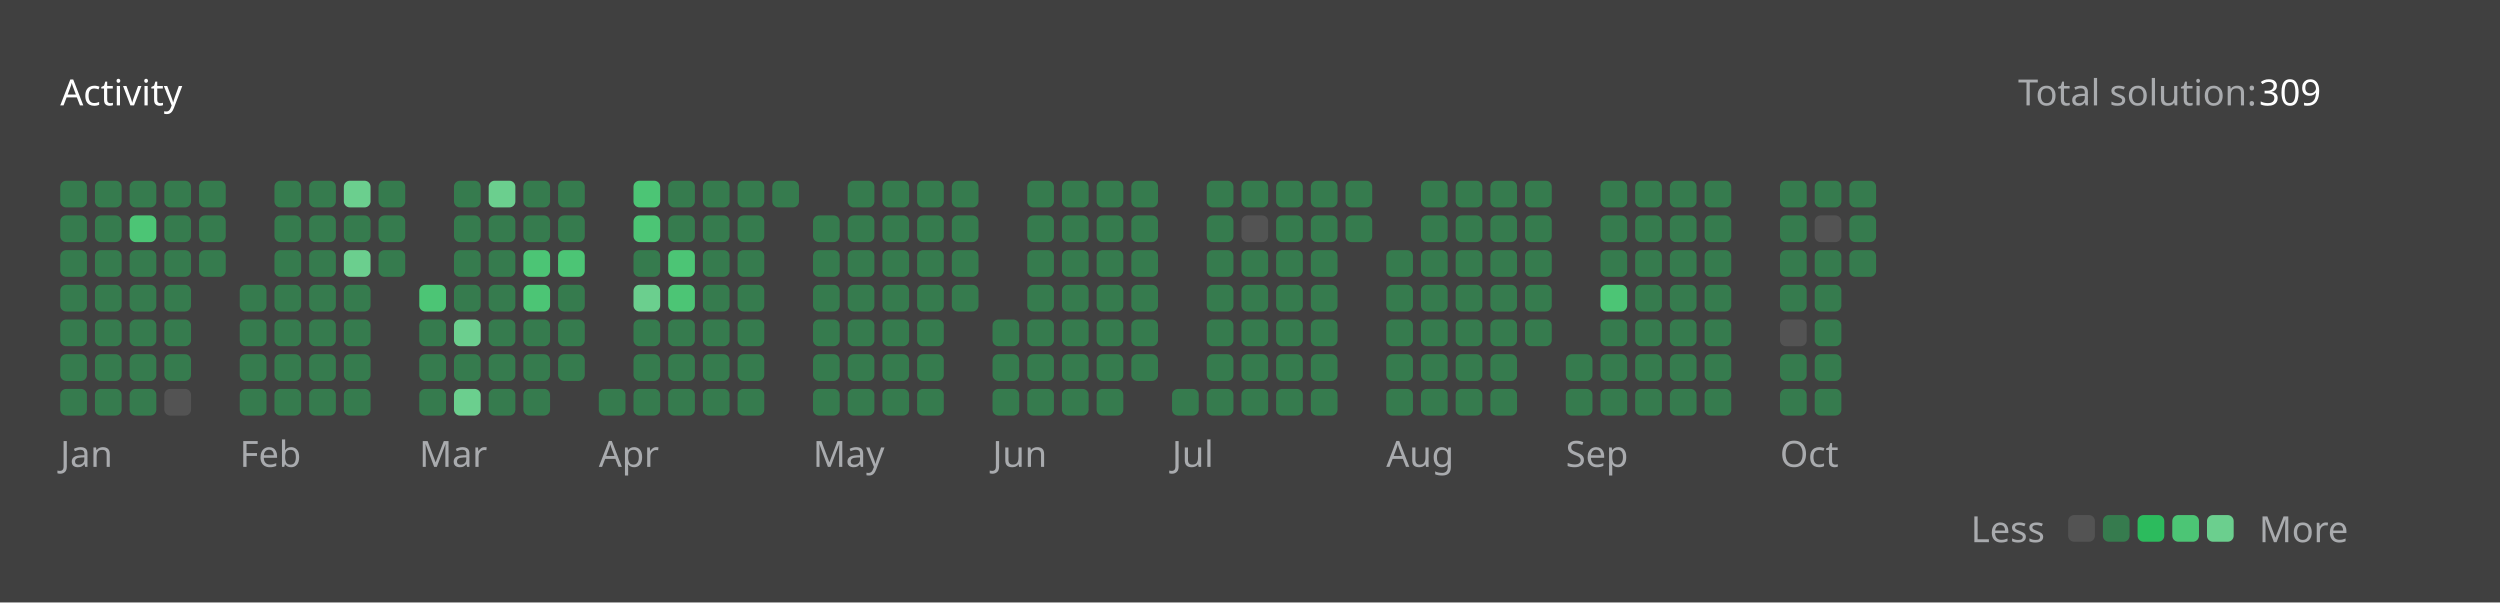
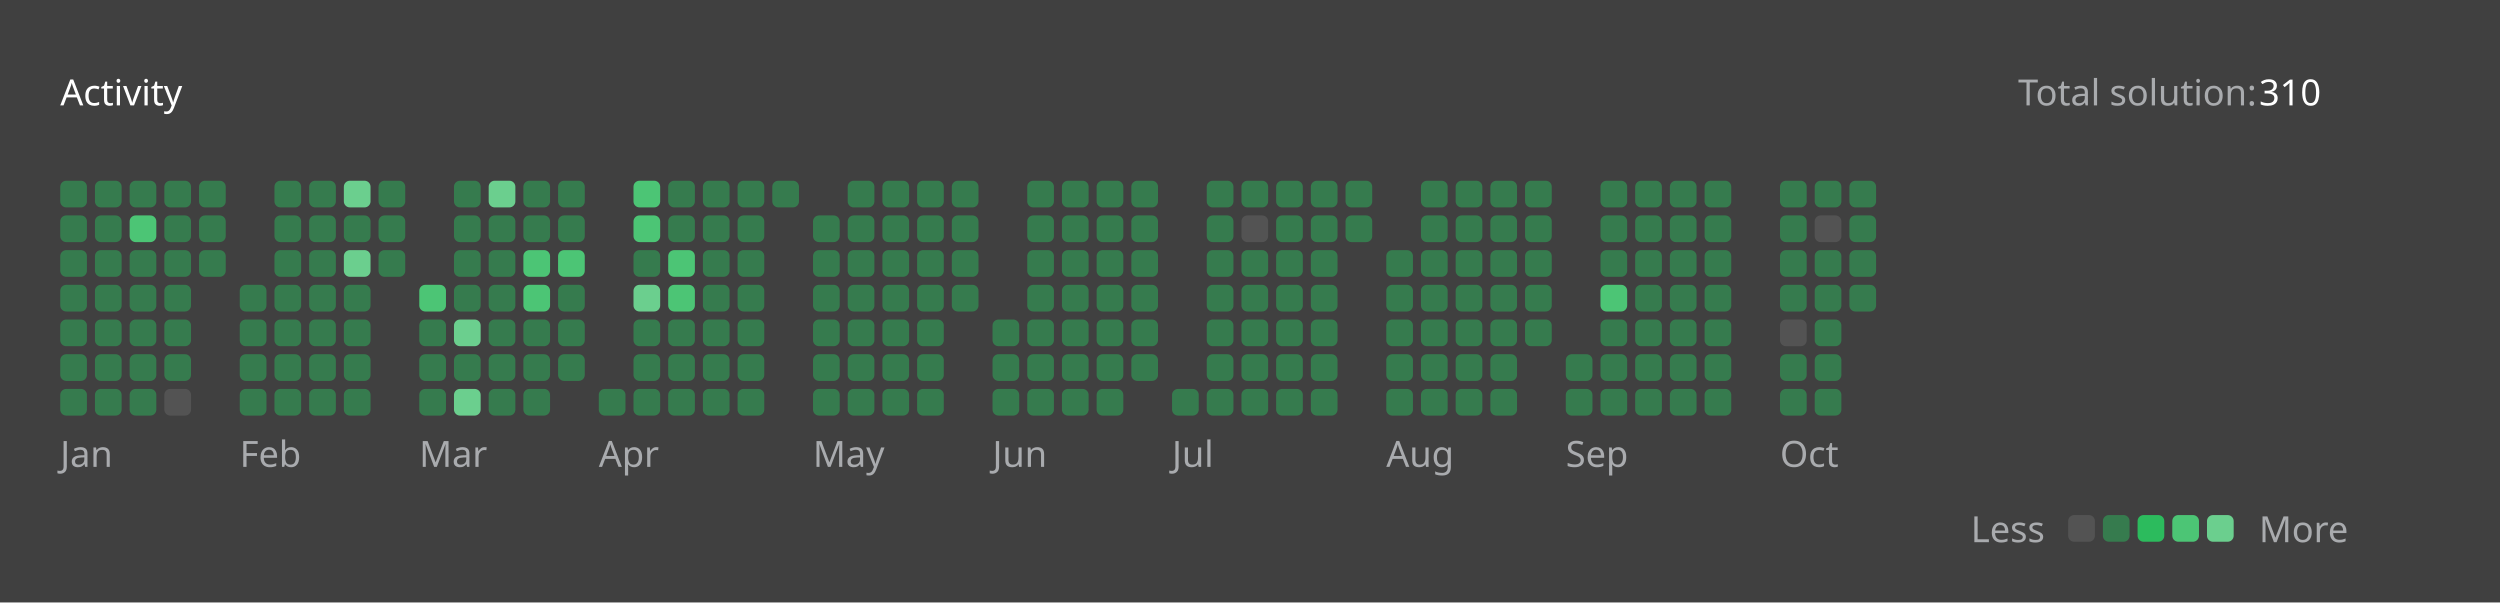
<svg xmlns="http://www.w3.org/2000/svg" version="1.1" height="200" width="830" viewBox="0 0 830 200">
  <style>*{font-family: "Segoe UI", Tahoma, Geneva, Verdana, sans-serif;}</style>
  <style>.title{font-weight: 500;font-size: 1rem;}</style>
  <style>.rotate-90{transform: rotate(-90deg);transform-origin: center;transform-box: fill-box;}</style>
  <style>.state{font-size: .75rem;}</style>
  <style>.light{color: #ffffff;fill: #ffffff;}</style>
  <style>.light-gray{color: #eff2f699;fill: #eff2f699;}</style>
  <style>.dark-gray{color: #ebebf54d;fill: #ebebf54d;}</style>
  <style>.gray{color: #747474;fill: #747474;}</style>
  <style>.orange{color: #ffa116;fill: #ffa116;}</style>
  <style>.background{color: #404040;fill: #404040;}</style>
  <style>.level-1-block{fill: #ffffff1a;}</style>
  <style>.level-2-block{fill: #2cb55d80;}</style>
  <style>.level-3-block{fill: #2cbb5dff;}</style>
  <style>.level-4-block{fill: #4cc575ff;}</style>
  <style>.level-5-block{fill: #6bcf8eff;}</style>
  <rect fill="#404040" x="0" y="0" width="830" height="200" rx="0.5rem" />
  <g text-anchor="start" text-decoration="1" class="title">
    <text x="20" y="35">
      <tspan class="light">Activity</tspan>
      <tspan class="orange" />
    </text>
  </g>
  <g class="state">
    <text x="670" y="35" class="light-gray"> Total solution: </text>
-     <text x="750" y="35" class="light"> 309 </text>
+     <text x="750" y="35" class="light"> 310 </text>
    <text x="678.88" y="180" class="light-gray" text-anchor="end">Less</text>
    <rect x="686.64" y="171" width="8.86" height="8.86" rx="2" ry="2" class="level-1-block" />
    <rect x="698.16" y="171" width="8.86" height="8.86" rx="2" ry="2" class="level-2-block" />
    <rect x="709.68" y="171" width="8.86" height="8.86" rx="2" ry="2" class="level-3-block" />
    <rect x="721.2" y="171" width="8.86" height="8.86" rx="2" ry="2" class="level-4-block" />
    <rect x="732.72" y="171" width="8.86" height="8.86" rx="2" ry="2" class="level-5-block" />
    <text x="750" y="180" class="light-gray">More</text>
  </g>
  <g x="20" y="60">
    <g x="20" y="60">
      <g x="20.0" y="60">
        <rect x="20.0" y="60.0" width="8.86" height="8.86" rx="2" ry="2" class="level-2-block" />
        <rect x="20.0" y="71.52" width="8.86" height="8.86" rx="2" ry="2" class="level-2-block" />
        <rect x="20.0" y="83.04" width="8.86" height="8.86" rx="2" ry="2" class="level-2-block" />
        <rect x="20.0" y="94.56" width="8.86" height="8.86" rx="2" ry="2" class="level-2-block" />
        <rect x="20.0" y="106.08" width="8.86" height="8.86" rx="2" ry="2" class="level-2-block" />
        <rect x="20.0" y="117.6" width="8.86" height="8.86" rx="2" ry="2" class="level-2-block" />
        <rect x="20.0" y="129.12" width="8.86" height="8.86" rx="2" ry="2" class="level-2-block" />
      </g>
      <g x="31.52" y="60">
        <rect x="31.52" y="60.0" width="8.86" height="8.86" rx="2" ry="2" class="level-2-block" />
        <rect x="31.52" y="71.52" width="8.86" height="8.86" rx="2" ry="2" class="level-2-block" />
        <rect x="31.52" y="83.04" width="8.86" height="8.86" rx="2" ry="2" class="level-2-block" />
        <rect x="31.52" y="94.56" width="8.86" height="8.86" rx="2" ry="2" class="level-2-block" />
        <rect x="31.52" y="106.08" width="8.86" height="8.86" rx="2" ry="2" class="level-2-block" />
        <rect x="31.52" y="117.6" width="8.86" height="8.86" rx="2" ry="2" class="level-2-block" />
        <rect x="31.52" y="129.12" width="8.86" height="8.86" rx="2" ry="2" class="level-2-block" />
      </g>
      <g x="43.04" y="60">
        <rect x="43.04" y="60.0" width="8.86" height="8.86" rx="2" ry="2" class="level-2-block" />
        <rect x="43.04" y="71.52" width="8.86" height="8.86" rx="2" ry="2" class="level-4-block" />
        <rect x="43.04" y="83.04" width="8.86" height="8.86" rx="2" ry="2" class="level-2-block" />
        <rect x="43.04" y="94.56" width="8.86" height="8.86" rx="2" ry="2" class="level-2-block" />
        <rect x="43.04" y="106.08" width="8.86" height="8.86" rx="2" ry="2" class="level-2-block" />
        <rect x="43.04" y="117.6" width="8.86" height="8.86" rx="2" ry="2" class="level-2-block" />
        <rect x="43.04" y="129.12" width="8.86" height="8.86" rx="2" ry="2" class="level-2-block" />
      </g>
      <g x="54.56" y="60">
        <rect x="54.56" y="60.0" width="8.86" height="8.86" rx="2" ry="2" class="level-2-block" />
        <rect x="54.56" y="71.52" width="8.86" height="8.86" rx="2" ry="2" class="level-2-block" />
        <rect x="54.56" y="83.04" width="8.86" height="8.86" rx="2" ry="2" class="level-2-block" />
        <rect x="54.56" y="94.56" width="8.86" height="8.86" rx="2" ry="2" class="level-2-block" />
        <rect x="54.56" y="106.08" width="8.86" height="8.86" rx="2" ry="2" class="level-2-block" />
        <rect x="54.56" y="117.6" width="8.86" height="8.86" rx="2" ry="2" class="level-2-block" />
        <rect x="54.56" y="129.12" width="8.86" height="8.86" rx="2" ry="2" class="level-1-block" />
      </g>
      <g x="66.08" y="60">
        <rect x="66.08" y="60.0" width="8.86" height="8.86" rx="2" ry="2" class="level-2-block" />
        <rect x="66.08" y="71.52" width="8.86" height="8.86" rx="2" ry="2" class="level-2-block" />
        <rect x="66.08" y="83.04" width="8.86" height="8.86" rx="2" ry="2" class="level-2-block" />
      </g>
      <text x="20.0" y="155" class="light-gray state">Jan</text>
    </g>
  </g>
  <g x="79.6" y="60">
    <g x="79.6" y="60">
      <g x="79.6" y="60">
        <rect x="79.6" y="94.56" width="8.86" height="8.86" rx="2" ry="2" class="level-2-block" />
        <rect x="79.6" y="106.08" width="8.86" height="8.86" rx="2" ry="2" class="level-2-block" />
        <rect x="79.6" y="117.6" width="8.86" height="8.86" rx="2" ry="2" class="level-2-block" />
        <rect x="79.6" y="129.12" width="8.86" height="8.86" rx="2" ry="2" class="level-2-block" />
      </g>
      <g x="91.12" y="60">
        <rect x="91.12" y="60.0" width="8.86" height="8.86" rx="2" ry="2" class="level-2-block" />
        <rect x="91.12" y="71.52" width="8.86" height="8.86" rx="2" ry="2" class="level-2-block" />
        <rect x="91.12" y="83.04" width="8.86" height="8.86" rx="2" ry="2" class="level-2-block" />
        <rect x="91.12" y="94.56" width="8.86" height="8.86" rx="2" ry="2" class="level-2-block" />
        <rect x="91.12" y="106.08" width="8.86" height="8.86" rx="2" ry="2" class="level-2-block" />
        <rect x="91.12" y="117.6" width="8.86" height="8.86" rx="2" ry="2" class="level-2-block" />
        <rect x="91.12" y="129.12" width="8.86" height="8.86" rx="2" ry="2" class="level-2-block" />
      </g>
      <g x="102.64" y="60">
        <rect x="102.64" y="60.0" width="8.86" height="8.86" rx="2" ry="2" class="level-2-block" />
        <rect x="102.64" y="71.52" width="8.86" height="8.86" rx="2" ry="2" class="level-2-block" />
        <rect x="102.64" y="83.04" width="8.86" height="8.86" rx="2" ry="2" class="level-2-block" />
        <rect x="102.64" y="94.56" width="8.86" height="8.86" rx="2" ry="2" class="level-2-block" />
        <rect x="102.64" y="106.08" width="8.86" height="8.86" rx="2" ry="2" class="level-2-block" />
        <rect x="102.64" y="117.6" width="8.86" height="8.86" rx="2" ry="2" class="level-2-block" />
        <rect x="102.64" y="129.12" width="8.86" height="8.86" rx="2" ry="2" class="level-2-block" />
      </g>
      <g x="114.16" y="60">
        <rect x="114.16" y="60.0" width="8.86" height="8.86" rx="2" ry="2" class="level-5-block" />
        <rect x="114.16" y="71.52" width="8.86" height="8.86" rx="2" ry="2" class="level-2-block" />
        <rect x="114.16" y="83.04" width="8.86" height="8.86" rx="2" ry="2" class="level-5-block" />
        <rect x="114.16" y="94.56" width="8.86" height="8.86" rx="2" ry="2" class="level-2-block" />
        <rect x="114.16" y="106.08" width="8.86" height="8.86" rx="2" ry="2" class="level-2-block" />
        <rect x="114.16" y="117.6" width="8.86" height="8.86" rx="2" ry="2" class="level-2-block" />
        <rect x="114.16" y="129.12" width="8.86" height="8.86" rx="2" ry="2" class="level-2-block" />
      </g>
      <g x="125.68" y="60">
        <rect x="125.68" y="60.0" width="8.86" height="8.86" rx="2" ry="2" class="level-2-block" />
        <rect x="125.68" y="71.52" width="8.86" height="8.86" rx="2" ry="2" class="level-2-block" />
        <rect x="125.68" y="83.04" width="8.86" height="8.86" rx="2" ry="2" class="level-2-block" />
      </g>
      <text x="79.6" y="155" class="light-gray state">Feb</text>
    </g>
  </g>
  <g x="139.2" y="60">
    <g x="139.2" y="60">
      <g x="139.2" y="60">
        <rect x="139.2" y="94.56" width="8.86" height="8.86" rx="2" ry="2" class="level-4-block" />
        <rect x="139.2" y="106.08" width="8.86" height="8.86" rx="2" ry="2" class="level-2-block" />
        <rect x="139.2" y="117.6" width="8.86" height="8.86" rx="2" ry="2" class="level-2-block" />
        <rect x="139.2" y="129.12" width="8.86" height="8.86" rx="2" ry="2" class="level-2-block" />
      </g>
      <g x="150.72" y="60">
        <rect x="150.72" y="60.0" width="8.86" height="8.86" rx="2" ry="2" class="level-2-block" />
        <rect x="150.72" y="71.52" width="8.86" height="8.86" rx="2" ry="2" class="level-2-block" />
        <rect x="150.72" y="83.04" width="8.86" height="8.86" rx="2" ry="2" class="level-2-block" />
        <rect x="150.72" y="94.56" width="8.86" height="8.86" rx="2" ry="2" class="level-2-block" />
        <rect x="150.72" y="106.08" width="8.86" height="8.86" rx="2" ry="2" class="level-5-block" />
        <rect x="150.72" y="117.6" width="8.86" height="8.86" rx="2" ry="2" class="level-2-block" />
        <rect x="150.72" y="129.12" width="8.86" height="8.86" rx="2" ry="2" class="level-5-block" />
      </g>
      <g x="162.24" y="60">
        <rect x="162.24" y="60.0" width="8.86" height="8.86" rx="2" ry="2" class="level-5-block" />
        <rect x="162.24" y="71.52" width="8.86" height="8.86" rx="2" ry="2" class="level-2-block" />
        <rect x="162.24" y="83.04" width="8.86" height="8.86" rx="2" ry="2" class="level-2-block" />
        <rect x="162.24" y="94.56" width="8.86" height="8.86" rx="2" ry="2" class="level-2-block" />
        <rect x="162.24" y="106.08" width="8.86" height="8.86" rx="2" ry="2" class="level-2-block" />
        <rect x="162.24" y="117.6" width="8.86" height="8.86" rx="2" ry="2" class="level-2-block" />
        <rect x="162.24" y="129.12" width="8.86" height="8.86" rx="2" ry="2" class="level-2-block" />
      </g>
      <g x="173.76" y="60">
        <rect x="173.76" y="60.0" width="8.86" height="8.86" rx="2" ry="2" class="level-2-block" />
        <rect x="173.76" y="71.52" width="8.86" height="8.86" rx="2" ry="2" class="level-2-block" />
        <rect x="173.76" y="83.04" width="8.86" height="8.86" rx="2" ry="2" class="level-4-block" />
        <rect x="173.76" y="94.56" width="8.86" height="8.86" rx="2" ry="2" class="level-4-block" />
        <rect x="173.76" y="106.08" width="8.86" height="8.86" rx="2" ry="2" class="level-2-block" />
        <rect x="173.76" y="117.6" width="8.86" height="8.86" rx="2" ry="2" class="level-2-block" />
        <rect x="173.76" y="129.12" width="8.86" height="8.86" rx="2" ry="2" class="level-2-block" />
      </g>
      <g x="185.28" y="60">
        <rect x="185.28" y="60.0" width="8.86" height="8.86" rx="2" ry="2" class="level-2-block" />
        <rect x="185.28" y="71.52" width="8.86" height="8.86" rx="2" ry="2" class="level-2-block" />
        <rect x="185.28" y="83.04" width="8.86" height="8.86" rx="2" ry="2" class="level-4-block" />
        <rect x="185.28" y="94.56" width="8.86" height="8.86" rx="2" ry="2" class="level-2-block" />
        <rect x="185.28" y="106.08" width="8.86" height="8.86" rx="2" ry="2" class="level-2-block" />
        <rect x="185.28" y="117.6" width="8.86" height="8.86" rx="2" ry="2" class="level-2-block" />
      </g>
      <text x="139.2" y="155" class="light-gray state">Mar</text>
    </g>
  </g>
  <g x="198.8" y="60">
    <g x="198.8" y="60">
      <g x="198.8" y="60">
        <rect x="198.8" y="129.12" width="8.86" height="8.86" rx="2" ry="2" class="level-2-block" />
      </g>
      <g x="210.32" y="60">
        <rect x="210.32" y="60.0" width="8.86" height="8.86" rx="2" ry="2" class="level-4-block" />
        <rect x="210.32" y="71.52" width="8.86" height="8.86" rx="2" ry="2" class="level-4-block" />
        <rect x="210.32" y="83.04" width="8.86" height="8.86" rx="2" ry="2" class="level-2-block" />
        <rect x="210.32" y="94.56" width="8.86" height="8.86" rx="2" ry="2" class="level-5-block" />
        <rect x="210.32" y="106.08" width="8.86" height="8.86" rx="2" ry="2" class="level-2-block" />
        <rect x="210.32" y="117.6" width="8.86" height="8.86" rx="2" ry="2" class="level-2-block" />
        <rect x="210.32" y="129.12" width="8.86" height="8.86" rx="2" ry="2" class="level-2-block" />
      </g>
      <g x="221.84" y="60">
        <rect x="221.84" y="60.0" width="8.86" height="8.86" rx="2" ry="2" class="level-2-block" />
        <rect x="221.84" y="71.52" width="8.86" height="8.86" rx="2" ry="2" class="level-2-block" />
        <rect x="221.84" y="83.04" width="8.86" height="8.86" rx="2" ry="2" class="level-4-block" />
        <rect x="221.84" y="94.56" width="8.86" height="8.86" rx="2" ry="2" class="level-4-block" />
        <rect x="221.84" y="106.08" width="8.86" height="8.86" rx="2" ry="2" class="level-2-block" />
        <rect x="221.84" y="117.6" width="8.86" height="8.86" rx="2" ry="2" class="level-2-block" />
        <rect x="221.84" y="129.12" width="8.86" height="8.86" rx="2" ry="2" class="level-2-block" />
      </g>
      <g x="233.36" y="60">
        <rect x="233.36" y="60.0" width="8.86" height="8.86" rx="2" ry="2" class="level-2-block" />
        <rect x="233.36" y="71.52" width="8.86" height="8.86" rx="2" ry="2" class="level-2-block" />
        <rect x="233.36" y="83.04" width="8.86" height="8.86" rx="2" ry="2" class="level-2-block" />
        <rect x="233.36" y="94.56" width="8.86" height="8.86" rx="2" ry="2" class="level-2-block" />
        <rect x="233.36" y="106.08" width="8.86" height="8.86" rx="2" ry="2" class="level-2-block" />
        <rect x="233.36" y="117.6" width="8.86" height="8.86" rx="2" ry="2" class="level-2-block" />
        <rect x="233.36" y="129.12" width="8.86" height="8.86" rx="2" ry="2" class="level-2-block" />
      </g>
      <g x="244.88" y="60">
        <rect x="244.88" y="60.0" width="8.86" height="8.86" rx="2" ry="2" class="level-2-block" />
        <rect x="244.88" y="71.52" width="8.86" height="8.86" rx="2" ry="2" class="level-2-block" />
        <rect x="244.88" y="83.04" width="8.86" height="8.86" rx="2" ry="2" class="level-2-block" />
        <rect x="244.88" y="94.56" width="8.86" height="8.86" rx="2" ry="2" class="level-2-block" />
        <rect x="244.88" y="106.08" width="8.86" height="8.86" rx="2" ry="2" class="level-2-block" />
        <rect x="244.88" y="117.6" width="8.86" height="8.86" rx="2" ry="2" class="level-2-block" />
        <rect x="244.88" y="129.12" width="8.86" height="8.86" rx="2" ry="2" class="level-2-block" />
      </g>
      <g x="256.4" y="60">
        <rect x="256.4" y="60.0" width="8.86" height="8.86" rx="2" ry="2" class="level-2-block" />
      </g>
      <text x="198.8" y="155" class="light-gray state">Apr</text>
    </g>
  </g>
  <g x="269.92" y="60">
    <g x="269.92" y="60">
      <g x="269.92" y="60">
        <rect x="269.92" y="71.52" width="8.86" height="8.86" rx="2" ry="2" class="level-2-block" />
        <rect x="269.92" y="83.04" width="8.86" height="8.86" rx="2" ry="2" class="level-2-block" />
        <rect x="269.92" y="94.56" width="8.86" height="8.86" rx="2" ry="2" class="level-2-block" />
        <rect x="269.92" y="106.08" width="8.86" height="8.86" rx="2" ry="2" class="level-2-block" />
        <rect x="269.92" y="117.6" width="8.86" height="8.86" rx="2" ry="2" class="level-2-block" />
        <rect x="269.92" y="129.12" width="8.86" height="8.86" rx="2" ry="2" class="level-2-block" />
      </g>
      <g x="281.44" y="60">
        <rect x="281.44" y="60.0" width="8.86" height="8.86" rx="2" ry="2" class="level-2-block" />
        <rect x="281.44" y="71.52" width="8.86" height="8.86" rx="2" ry="2" class="level-2-block" />
        <rect x="281.44" y="83.04" width="8.86" height="8.86" rx="2" ry="2" class="level-2-block" />
        <rect x="281.44" y="94.56" width="8.86" height="8.86" rx="2" ry="2" class="level-2-block" />
        <rect x="281.44" y="106.08" width="8.86" height="8.86" rx="2" ry="2" class="level-2-block" />
        <rect x="281.44" y="117.6" width="8.86" height="8.86" rx="2" ry="2" class="level-2-block" />
        <rect x="281.44" y="129.12" width="8.86" height="8.86" rx="2" ry="2" class="level-2-block" />
      </g>
      <g x="292.96" y="60">
        <rect x="292.96" y="60.0" width="8.86" height="8.86" rx="2" ry="2" class="level-2-block" />
        <rect x="292.96" y="71.52" width="8.86" height="8.86" rx="2" ry="2" class="level-2-block" />
        <rect x="292.96" y="83.04" width="8.86" height="8.86" rx="2" ry="2" class="level-2-block" />
        <rect x="292.96" y="94.56" width="8.86" height="8.86" rx="2" ry="2" class="level-2-block" />
        <rect x="292.96" y="106.08" width="8.86" height="8.86" rx="2" ry="2" class="level-2-block" />
        <rect x="292.96" y="117.6" width="8.86" height="8.86" rx="2" ry="2" class="level-2-block" />
        <rect x="292.96" y="129.12" width="8.86" height="8.86" rx="2" ry="2" class="level-2-block" />
      </g>
      <g x="304.48" y="60">
        <rect x="304.48" y="60.0" width="8.86" height="8.86" rx="2" ry="2" class="level-2-block" />
        <rect x="304.48" y="71.52" width="8.86" height="8.86" rx="2" ry="2" class="level-2-block" />
        <rect x="304.48" y="83.04" width="8.86" height="8.86" rx="2" ry="2" class="level-2-block" />
        <rect x="304.48" y="94.56" width="8.86" height="8.86" rx="2" ry="2" class="level-2-block" />
        <rect x="304.48" y="106.08" width="8.86" height="8.86" rx="2" ry="2" class="level-2-block" />
        <rect x="304.48" y="117.6" width="8.86" height="8.86" rx="2" ry="2" class="level-2-block" />
        <rect x="304.48" y="129.12" width="8.86" height="8.86" rx="2" ry="2" class="level-2-block" />
      </g>
      <g x="316" y="60">
        <rect x="316" y="60.0" width="8.86" height="8.86" rx="2" ry="2" class="level-2-block" />
        <rect x="316" y="71.52" width="8.86" height="8.86" rx="2" ry="2" class="level-2-block" />
        <rect x="316" y="83.04" width="8.86" height="8.86" rx="2" ry="2" class="level-2-block" />
        <rect x="316" y="94.56" width="8.86" height="8.86" rx="2" ry="2" class="level-2-block" />
      </g>
      <text x="269.92" y="155" class="light-gray state">May</text>
    </g>
  </g>
  <g x="329.52" y="60">
    <g x="329.52" y="60">
      <g x="329.52" y="60">
        <rect x="329.52" y="106.08" width="8.86" height="8.86" rx="2" ry="2" class="level-2-block" />
        <rect x="329.52" y="117.6" width="8.86" height="8.86" rx="2" ry="2" class="level-2-block" />
        <rect x="329.52" y="129.12" width="8.86" height="8.86" rx="2" ry="2" class="level-2-block" />
      </g>
      <g x="341.04" y="60">
        <rect x="341.04" y="60.0" width="8.86" height="8.86" rx="2" ry="2" class="level-2-block" />
        <rect x="341.04" y="71.52" width="8.86" height="8.86" rx="2" ry="2" class="level-2-block" />
        <rect x="341.04" y="83.04" width="8.86" height="8.86" rx="2" ry="2" class="level-2-block" />
        <rect x="341.04" y="94.56" width="8.86" height="8.86" rx="2" ry="2" class="level-2-block" />
        <rect x="341.04" y="106.08" width="8.86" height="8.86" rx="2" ry="2" class="level-2-block" />
        <rect x="341.04" y="117.6" width="8.86" height="8.86" rx="2" ry="2" class="level-2-block" />
        <rect x="341.04" y="129.12" width="8.86" height="8.86" rx="2" ry="2" class="level-2-block" />
      </g>
      <g x="352.56" y="60">
        <rect x="352.56" y="60.0" width="8.86" height="8.86" rx="2" ry="2" class="level-2-block" />
        <rect x="352.56" y="71.52" width="8.86" height="8.86" rx="2" ry="2" class="level-2-block" />
        <rect x="352.56" y="83.04" width="8.86" height="8.86" rx="2" ry="2" class="level-2-block" />
        <rect x="352.56" y="94.56" width="8.86" height="8.86" rx="2" ry="2" class="level-2-block" />
        <rect x="352.56" y="106.08" width="8.86" height="8.86" rx="2" ry="2" class="level-2-block" />
        <rect x="352.56" y="117.6" width="8.86" height="8.86" rx="2" ry="2" class="level-2-block" />
        <rect x="352.56" y="129.12" width="8.86" height="8.86" rx="2" ry="2" class="level-2-block" />
      </g>
      <g x="364.08" y="60">
        <rect x="364.08" y="60.0" width="8.86" height="8.86" rx="2" ry="2" class="level-2-block" />
        <rect x="364.08" y="71.52" width="8.86" height="8.86" rx="2" ry="2" class="level-2-block" />
        <rect x="364.08" y="83.04" width="8.86" height="8.86" rx="2" ry="2" class="level-2-block" />
        <rect x="364.08" y="94.56" width="8.86" height="8.86" rx="2" ry="2" class="level-2-block" />
        <rect x="364.08" y="106.08" width="8.86" height="8.86" rx="2" ry="2" class="level-2-block" />
        <rect x="364.08" y="117.6" width="8.86" height="8.86" rx="2" ry="2" class="level-2-block" />
        <rect x="364.08" y="129.12" width="8.86" height="8.86" rx="2" ry="2" class="level-2-block" />
      </g>
      <g x="375.6" y="60">
        <rect x="375.6" y="60.0" width="8.86" height="8.86" rx="2" ry="2" class="level-2-block" />
        <rect x="375.6" y="71.52" width="8.86" height="8.86" rx="2" ry="2" class="level-2-block" />
        <rect x="375.6" y="83.04" width="8.86" height="8.86" rx="2" ry="2" class="level-2-block" />
        <rect x="375.6" y="94.56" width="8.86" height="8.86" rx="2" ry="2" class="level-2-block" />
        <rect x="375.6" y="106.08" width="8.86" height="8.86" rx="2" ry="2" class="level-2-block" />
        <rect x="375.6" y="117.6" width="8.86" height="8.86" rx="2" ry="2" class="level-2-block" />
      </g>
      <text x="329.52" y="155" class="light-gray state">Jun</text>
    </g>
  </g>
  <g x="389.12" y="60">
    <g x="389.12" y="60">
      <g x="389.12" y="60">
        <rect x="389.12" y="129.12" width="8.86" height="8.86" rx="2" ry="2" class="level-2-block" />
      </g>
      <g x="400.64" y="60">
        <rect x="400.64" y="60.0" width="8.86" height="8.86" rx="2" ry="2" class="level-2-block" />
        <rect x="400.64" y="71.52" width="8.86" height="8.86" rx="2" ry="2" class="level-2-block" />
        <rect x="400.64" y="83.04" width="8.86" height="8.86" rx="2" ry="2" class="level-2-block" />
        <rect x="400.64" y="94.56" width="8.86" height="8.86" rx="2" ry="2" class="level-2-block" />
        <rect x="400.64" y="106.08" width="8.86" height="8.86" rx="2" ry="2" class="level-2-block" />
        <rect x="400.64" y="117.6" width="8.86" height="8.86" rx="2" ry="2" class="level-2-block" />
        <rect x="400.64" y="129.12" width="8.86" height="8.86" rx="2" ry="2" class="level-2-block" />
      </g>
      <g x="412.16" y="60">
        <rect x="412.16" y="60.0" width="8.86" height="8.86" rx="2" ry="2" class="level-2-block" />
        <rect x="412.16" y="71.52" width="8.86" height="8.86" rx="2" ry="2" class="level-1-block" />
        <rect x="412.16" y="83.04" width="8.86" height="8.86" rx="2" ry="2" class="level-2-block" />
        <rect x="412.16" y="94.56" width="8.86" height="8.86" rx="2" ry="2" class="level-2-block" />
        <rect x="412.16" y="106.08" width="8.86" height="8.86" rx="2" ry="2" class="level-2-block" />
        <rect x="412.16" y="117.6" width="8.86" height="8.86" rx="2" ry="2" class="level-2-block" />
        <rect x="412.16" y="129.12" width="8.86" height="8.86" rx="2" ry="2" class="level-2-block" />
      </g>
      <g x="423.68" y="60">
        <rect x="423.68" y="60.0" width="8.86" height="8.86" rx="2" ry="2" class="level-2-block" />
        <rect x="423.68" y="71.52" width="8.86" height="8.86" rx="2" ry="2" class="level-2-block" />
        <rect x="423.68" y="83.04" width="8.86" height="8.86" rx="2" ry="2" class="level-2-block" />
        <rect x="423.68" y="94.56" width="8.86" height="8.86" rx="2" ry="2" class="level-2-block" />
        <rect x="423.68" y="106.08" width="8.86" height="8.86" rx="2" ry="2" class="level-2-block" />
        <rect x="423.68" y="117.6" width="8.86" height="8.86" rx="2" ry="2" class="level-2-block" />
        <rect x="423.68" y="129.12" width="8.86" height="8.86" rx="2" ry="2" class="level-2-block" />
      </g>
      <g x="435.2" y="60">
        <rect x="435.2" y="60.0" width="8.86" height="8.86" rx="2" ry="2" class="level-2-block" />
        <rect x="435.2" y="71.52" width="8.86" height="8.86" rx="2" ry="2" class="level-2-block" />
        <rect x="435.2" y="83.04" width="8.86" height="8.86" rx="2" ry="2" class="level-2-block" />
        <rect x="435.2" y="94.56" width="8.86" height="8.86" rx="2" ry="2" class="level-2-block" />
        <rect x="435.2" y="106.08" width="8.86" height="8.86" rx="2" ry="2" class="level-2-block" />
        <rect x="435.2" y="117.6" width="8.86" height="8.86" rx="2" ry="2" class="level-2-block" />
        <rect x="435.2" y="129.12" width="8.86" height="8.86" rx="2" ry="2" class="level-2-block" />
      </g>
      <g x="446.72" y="60">
        <rect x="446.72" y="60.0" width="8.86" height="8.86" rx="2" ry="2" class="level-2-block" />
        <rect x="446.72" y="71.52" width="8.86" height="8.86" rx="2" ry="2" class="level-2-block" />
      </g>
      <text x="389.12" y="155" class="light-gray state">Jul</text>
    </g>
  </g>
  <g x="460.24" y="60">
    <g x="460.24" y="60">
      <g x="460.24" y="60">
        <rect x="460.24" y="83.04" width="8.86" height="8.86" rx="2" ry="2" class="level-2-block" />
        <rect x="460.24" y="94.56" width="8.86" height="8.86" rx="2" ry="2" class="level-2-block" />
        <rect x="460.24" y="106.08" width="8.86" height="8.86" rx="2" ry="2" class="level-2-block" />
        <rect x="460.24" y="117.6" width="8.86" height="8.86" rx="2" ry="2" class="level-2-block" />
        <rect x="460.24" y="129.12" width="8.86" height="8.86" rx="2" ry="2" class="level-2-block" />
      </g>
      <g x="471.76" y="60">
        <rect x="471.76" y="60.0" width="8.86" height="8.86" rx="2" ry="2" class="level-2-block" />
        <rect x="471.76" y="71.52" width="8.86" height="8.86" rx="2" ry="2" class="level-2-block" />
        <rect x="471.76" y="83.04" width="8.86" height="8.86" rx="2" ry="2" class="level-2-block" />
        <rect x="471.76" y="94.56" width="8.86" height="8.86" rx="2" ry="2" class="level-2-block" />
        <rect x="471.76" y="106.08" width="8.86" height="8.86" rx="2" ry="2" class="level-2-block" />
        <rect x="471.76" y="117.6" width="8.86" height="8.86" rx="2" ry="2" class="level-2-block" />
        <rect x="471.76" y="129.12" width="8.86" height="8.86" rx="2" ry="2" class="level-2-block" />
      </g>
      <g x="483.28" y="60">
        <rect x="483.28" y="60.0" width="8.86" height="8.86" rx="2" ry="2" class="level-2-block" />
        <rect x="483.28" y="71.52" width="8.86" height="8.86" rx="2" ry="2" class="level-2-block" />
        <rect x="483.28" y="83.04" width="8.86" height="8.86" rx="2" ry="2" class="level-2-block" />
        <rect x="483.28" y="94.56" width="8.86" height="8.86" rx="2" ry="2" class="level-2-block" />
        <rect x="483.28" y="106.08" width="8.86" height="8.86" rx="2" ry="2" class="level-2-block" />
        <rect x="483.28" y="117.6" width="8.86" height="8.86" rx="2" ry="2" class="level-2-block" />
        <rect x="483.28" y="129.12" width="8.86" height="8.86" rx="2" ry="2" class="level-2-block" />
      </g>
      <g x="494.8" y="60">
        <rect x="494.8" y="60.0" width="8.86" height="8.86" rx="2" ry="2" class="level-2-block" />
        <rect x="494.8" y="71.52" width="8.86" height="8.86" rx="2" ry="2" class="level-2-block" />
        <rect x="494.8" y="83.04" width="8.86" height="8.86" rx="2" ry="2" class="level-2-block" />
        <rect x="494.8" y="94.56" width="8.86" height="8.86" rx="2" ry="2" class="level-2-block" />
        <rect x="494.8" y="106.08" width="8.86" height="8.86" rx="2" ry="2" class="level-2-block" />
        <rect x="494.8" y="117.6" width="8.86" height="8.86" rx="2" ry="2" class="level-2-block" />
        <rect x="494.8" y="129.12" width="8.86" height="8.86" rx="2" ry="2" class="level-2-block" />
      </g>
      <g x="506.32" y="60">
        <rect x="506.32" y="60.0" width="8.86" height="8.86" rx="2" ry="2" class="level-2-block" />
        <rect x="506.32" y="71.52" width="8.86" height="8.86" rx="2" ry="2" class="level-2-block" />
        <rect x="506.32" y="83.04" width="8.86" height="8.86" rx="2" ry="2" class="level-2-block" />
        <rect x="506.32" y="94.56" width="8.86" height="8.86" rx="2" ry="2" class="level-2-block" />
        <rect x="506.32" y="106.08" width="8.86" height="8.86" rx="2" ry="2" class="level-2-block" />
      </g>
      <text x="460.24" y="155" class="light-gray state">Aug</text>
    </g>
  </g>
  <g x="519.84" y="60">
    <g x="519.84" y="60">
      <g x="519.84" y="60">
        <rect x="519.84" y="117.6" width="8.86" height="8.86" rx="2" ry="2" class="level-2-block" />
        <rect x="519.84" y="129.12" width="8.86" height="8.86" rx="2" ry="2" class="level-2-block" />
      </g>
      <g x="531.36" y="60">
        <rect x="531.36" y="60.0" width="8.86" height="8.86" rx="2" ry="2" class="level-2-block" />
        <rect x="531.36" y="71.52" width="8.86" height="8.86" rx="2" ry="2" class="level-2-block" />
        <rect x="531.36" y="83.04" width="8.86" height="8.86" rx="2" ry="2" class="level-2-block" />
        <rect x="531.36" y="94.56" width="8.86" height="8.86" rx="2" ry="2" class="level-4-block" />
        <rect x="531.36" y="106.08" width="8.86" height="8.86" rx="2" ry="2" class="level-2-block" />
        <rect x="531.36" y="117.6" width="8.86" height="8.86" rx="2" ry="2" class="level-2-block" />
        <rect x="531.36" y="129.12" width="8.86" height="8.86" rx="2" ry="2" class="level-2-block" />
      </g>
      <g x="542.88" y="60">
        <rect x="542.88" y="60.0" width="8.86" height="8.86" rx="2" ry="2" class="level-2-block" />
        <rect x="542.88" y="71.52" width="8.86" height="8.86" rx="2" ry="2" class="level-2-block" />
        <rect x="542.88" y="83.04" width="8.86" height="8.86" rx="2" ry="2" class="level-2-block" />
        <rect x="542.88" y="94.56" width="8.86" height="8.86" rx="2" ry="2" class="level-2-block" />
        <rect x="542.88" y="106.08" width="8.86" height="8.86" rx="2" ry="2" class="level-2-block" />
        <rect x="542.88" y="117.6" width="8.86" height="8.86" rx="2" ry="2" class="level-2-block" />
        <rect x="542.88" y="129.12" width="8.86" height="8.86" rx="2" ry="2" class="level-2-block" />
      </g>
      <g x="554.4" y="60">
        <rect x="554.4" y="60.0" width="8.86" height="8.86" rx="2" ry="2" class="level-2-block" />
        <rect x="554.4" y="71.52" width="8.86" height="8.86" rx="2" ry="2" class="level-2-block" />
        <rect x="554.4" y="83.04" width="8.86" height="8.86" rx="2" ry="2" class="level-2-block" />
        <rect x="554.4" y="94.56" width="8.86" height="8.86" rx="2" ry="2" class="level-2-block" />
        <rect x="554.4" y="106.08" width="8.86" height="8.86" rx="2" ry="2" class="level-2-block" />
        <rect x="554.4" y="117.6" width="8.86" height="8.86" rx="2" ry="2" class="level-2-block" />
        <rect x="554.4" y="129.12" width="8.86" height="8.86" rx="2" ry="2" class="level-2-block" />
      </g>
      <g x="565.92" y="60">
        <rect x="565.92" y="60.0" width="8.86" height="8.86" rx="2" ry="2" class="level-2-block" />
        <rect x="565.92" y="71.52" width="8.86" height="8.86" rx="2" ry="2" class="level-2-block" />
        <rect x="565.92" y="83.04" width="8.86" height="8.86" rx="2" ry="2" class="level-2-block" />
        <rect x="565.92" y="94.56" width="8.86" height="8.86" rx="2" ry="2" class="level-2-block" />
        <rect x="565.92" y="106.08" width="8.86" height="8.86" rx="2" ry="2" class="level-2-block" />
        <rect x="565.92" y="117.6" width="8.86" height="8.86" rx="2" ry="2" class="level-2-block" />
        <rect x="565.92" y="129.12" width="8.86" height="8.86" rx="2" ry="2" class="level-2-block" />
      </g>
      <text x="519.84" y="155" class="light-gray state">Sep</text>
    </g>
  </g>
  <g x="590.96" y="60">
    <g x="590.96" y="60">
      <g x="590.96" y="60">
        <rect x="590.96" y="60.0" width="8.86" height="8.86" rx="2" ry="2" class="level-2-block" />
        <rect x="590.96" y="71.52" width="8.86" height="8.86" rx="2" ry="2" class="level-2-block" />
        <rect x="590.96" y="83.04" width="8.86" height="8.86" rx="2" ry="2" class="level-2-block" />
        <rect x="590.96" y="94.56" width="8.86" height="8.86" rx="2" ry="2" class="level-2-block" />
        <rect x="590.96" y="106.08" width="8.86" height="8.86" rx="2" ry="2" class="level-1-block" />
        <rect x="590.96" y="117.6" width="8.86" height="8.86" rx="2" ry="2" class="level-2-block" />
        <rect x="590.96" y="129.12" width="8.86" height="8.86" rx="2" ry="2" class="level-2-block" />
      </g>
      <g x="602.48" y="60">
        <rect x="602.48" y="60.0" width="8.86" height="8.86" rx="2" ry="2" class="level-2-block" />
        <rect x="602.48" y="71.52" width="8.86" height="8.86" rx="2" ry="2" class="level-1-block" />
        <rect x="602.48" y="83.04" width="8.86" height="8.86" rx="2" ry="2" class="level-2-block" />
        <rect x="602.48" y="94.56" width="8.86" height="8.86" rx="2" ry="2" class="level-2-block" />
        <rect x="602.48" y="106.08" width="8.86" height="8.86" rx="2" ry="2" class="level-2-block" />
        <rect x="602.48" y="117.6" width="8.86" height="8.86" rx="2" ry="2" class="level-2-block" />
        <rect x="602.48" y="129.12" width="8.86" height="8.86" rx="2" ry="2" class="level-2-block" />
      </g>
      <g x="614.0" y="60">
        <rect x="614.0" y="60.0" width="8.86" height="8.86" rx="2" ry="2" class="level-2-block" />
        <rect x="614.0" y="71.52" width="8.86" height="8.86" rx="2" ry="2" class="level-2-block" />
        <rect x="614.0" y="83.04" width="8.86" height="8.86" rx="2" ry="2" class="level-2-block" />
+         <rect x="614.0" y="94.56" width="8.86" height="8.86" rx="2" ry="2" class="level-2-block" />
      </g>
      <text x="590.96" y="155" class="light-gray state">Oct</text>
    </g>
  </g>
</svg>
